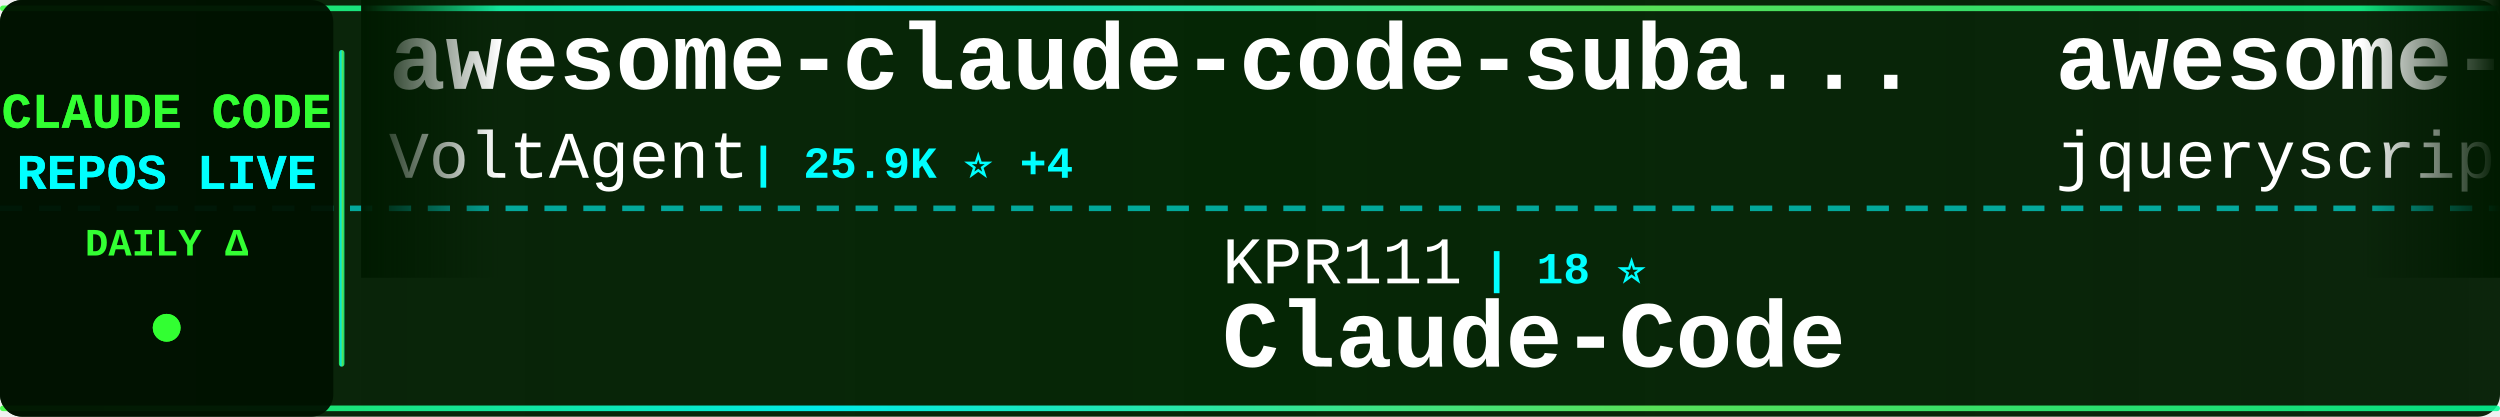
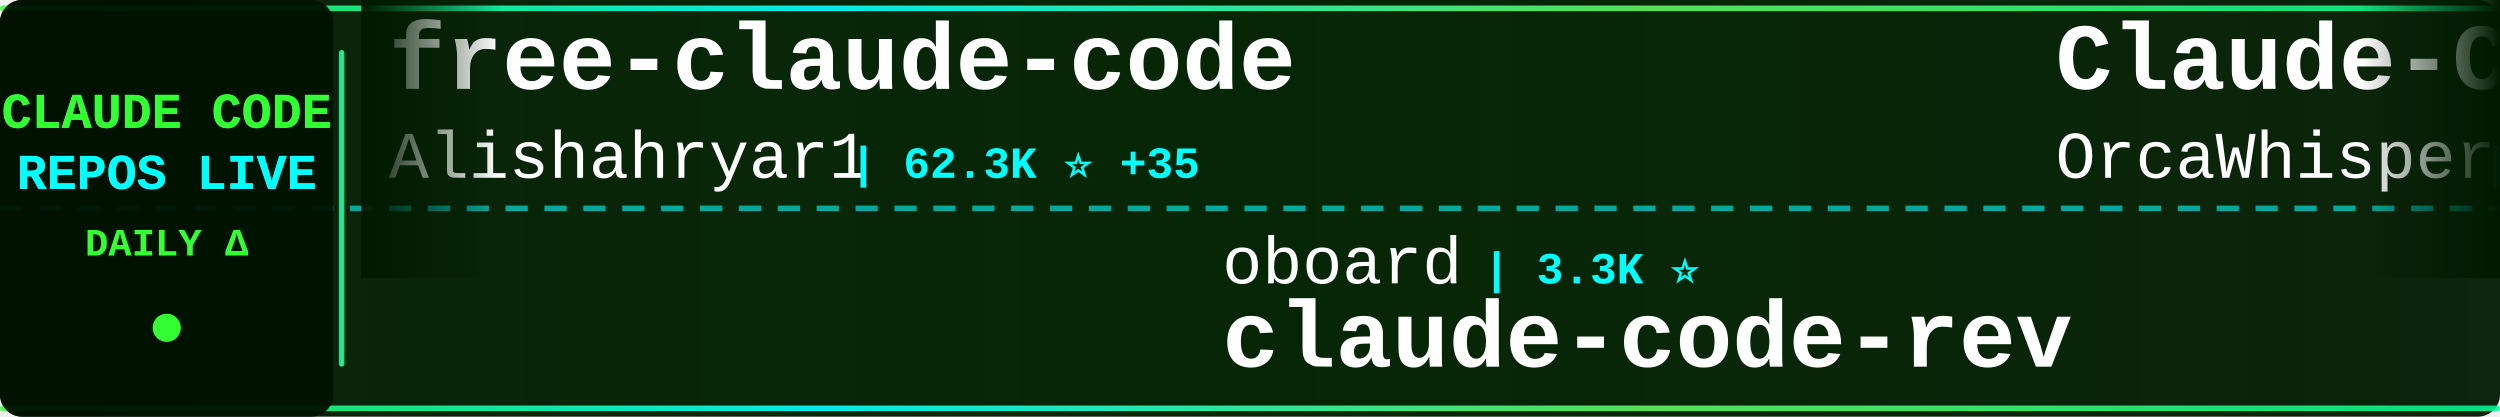
<svg xmlns="http://www.w3.org/2000/svg" width="900" height="150">
  <defs>
    <linearGradient id="tickerBg" x1="0%" y1="0%" x2="100%" y2="0%">
      <stop offset="0%" style="stop-color:#001a00;stop-opacity:0.95" />
      <stop offset="50%" style="stop-color:#002200;stop-opacity:0.98" />
      <stop offset="100%" style="stop-color:#001a00;stop-opacity:0.95" />
    </linearGradient>
    <linearGradient id="borderGrad" x1="0%" y1="0%" x2="100%" y2="0%">
      <stop offset="0%" style="stop-color:#33ff33;stop-opacity:0.85">
        <animate attributeName="stop-opacity" values="0.85;1;0.85" dur="2s" repeatCount="indefinite" />
      </stop>
      <stop offset="33%" style="stop-color:#00ffff;stop-opacity:0.9">
        <animate attributeName="stop-opacity" values="0.9;1;0.9" dur="2.2s" repeatCount="indefinite" />
      </stop>
      <stop offset="66%" style="stop-color:#66ff66;stop-opacity:0.85">
        <animate attributeName="stop-opacity" values="0.85;1;0.85" dur="1.8s" repeatCount="indefinite" />
      </stop>
      <stop offset="100%" style="stop-color:#00ff99;stop-opacity:0.85">
        <animate attributeName="stop-opacity" values="0.85;1;0.85" dur="2s" repeatCount="indefinite" />
      </stop>
    </linearGradient>
    <filter id="textGlow">
      <feGaussianBlur stdDeviation="0.1" result="coloredBlur" />
      <feMerge>
        <feMergeNode in="coloredBlur" />
        <feMergeNode in="SourceGraphic" />
      </feMerge>
    </filter>
    <filter id="metricGlow">
      <feGaussianBlur stdDeviation="0.2" result="coloredBlur" />
      <feMerge>
        <feMergeNode in="coloredBlur" />
        <feMergeNode in="SourceGraphic" />
      </feMerge>
    </filter>
    <linearGradient id="leftFade" x1="0%" y1="0%" x2="100%" y2="0%">
      <stop offset="0%" style="stop-color:#001a00;stop-opacity:1" />
      <stop offset="100%" style="stop-color:#001a00;stop-opacity:0" />
    </linearGradient>
    <linearGradient id="rightFade" x1="0%" y1="0%" x2="100%" y2="0%">
      <stop offset="0%" style="stop-color:#001a00;stop-opacity:0" />
      <stop offset="100%" style="stop-color:#001a00;stop-opacity:1" />
    </linearGradient>
  </defs>
  <rect width="900" height="150" fill="url(#tickerBg)" rx="8" />
  <rect x="0" y="2" width="900" height="2" fill="url(#borderGrad)" rx="1" />
  <rect x="0" y="146" width="900" height="2" fill="url(#borderGrad)" rx="1" />
  <line x1="0" y1="75" x2="900" y2="75" stroke="#00ffff" stroke-width="2" stroke-dasharray="8 6" opacity="0.6" />
  <rect x="0" y="0" width="120" height="150" fill="#001100" opacity="0.95" rx="8" />
  <text x="60" y="46" font-family="'Courier New', monospace" font-size="18" font-weight="bold" fill="#33ff33" text-anchor="middle" filter="url(#textGlow)">
    CLAUDE CODE
  </text>
  <text x="60" y="68" font-family="'Courier New', monospace" font-size="18" font-weight="bold" fill="#00ffff" text-anchor="middle" filter="url(#textGlow)">
    REPOS LIVE
  </text>
  <text x="60" y="92" font-family="'Courier New', monospace" font-size="14" font-weight="bold" fill="#33ff33" text-anchor="middle">
    DAILY Δ
  </text>
  <circle cx="60" cy="118" r="5" fill="#33ff33" filter="url(#metricGlow)">
    <animate attributeName="r" values="4;6;4" dur="1.5s" repeatCount="indefinite" />
    <animate attributeName="opacity" values="0.6;1;0.6" dur="1.5s" repeatCount="indefinite" />
  </circle>
  <rect x="122" y="18" width="2" height="114" fill="url(#borderGrad)" rx="1" />
  <clipPath id="tickerClip">
    <rect x="130" y="0" width="770" height="150" />
  </clipPath>
  <g clip-path="url(#tickerClip)">
    <g id="tickerItems">
      <animateTransform attributeName="transform" attributeType="XML" type="translate" from="0 0" to="-3000 0" dur="54s" repeatCount="indefinite" />
      <g transform="translate(0, 0)">
+         <text x="140" y="32" font-family="'Courier New', monospace" font-size="34" font-weight="bold" fill="#ffffff">free-claude-code</text>
+         <text x="140" y="64" font-family="'Courier New', monospace" font-size="24" font-weight="normal" fill="#ffffff" opacity="1.0">Alishahryar1</text>
+         <text x="306" y="64" font-family="'Courier New', monospace" font-size="16" font-weight="bold" fill="#00ffff"> | 62.3K ⭐ +35</text>
+       </g>
+       <g transform="translate(300, 0)">
+         <text x="140" y="102" font-family="'Courier New', monospace" font-size="24" font-weight="normal" fill="#ffffff" opacity="1.0">oboard</text>
+         <text x="234" y="102" font-family="'Courier New', monospace" font-size="16" font-weight="bold" fill="#00ffff"> | 3.3K ⭐</text>
+         <text x="140" y="132" font-family="'Courier New', monospace" font-size="34" font-weight="bold" fill="#ffffff">claude-code-rev</text>
+       </g>
+       <g transform="translate(600, 0)">
+         <text x="140" y="32" font-family="'Courier New', monospace" font-size="34" font-weight="bold" fill="#ffffff">Claude-Code</text>
+         <text x="140" y="64" font-family="'Courier New', monospace" font-size="24" font-weight="normal" fill="#ffffff" opacity="1.0">OrcaWhisper</text>
+         <text x="294" y="64" font-family="'Courier New', monospace" font-size="16" font-weight="bold" fill="#00ffff"> | 105 ⭐</text>
+       </g>
+       <g transform="translate(900, 0)">
+         <text x="140" y="102" font-family="'Courier New', monospace" font-size="24" font-weight="normal" fill="#ffffff" opacity="1.0">chauncygu</text>
+         <text x="270" y="102" font-family="'Courier New', monospace" font-size="16" font-weight="bold" fill="#00ffff"> | 2.9K ⭐</text>
+         <text x="140" y="132" font-family="'Courier New', monospace" font-size="34" font-weight="bold" fill="#ffffff">collection-claude-code-s...</text>
+       </g>
+       <g transform="translate(1200, 0)">
        <text x="140" y="32" font-family="'Courier New', monospace" font-size="34" font-weight="bold" fill="#ffffff">awesome-claude-code-suba...</text>
        <text x="140" y="64" font-family="'Courier New', monospace" font-size="24" font-weight="normal" fill="#ffffff" opacity="1.0">VoltAgent</text>
-         <text x="270" y="64" font-family="'Courier New', monospace" font-size="16" font-weight="bold" fill="#00ffff"> | 25.9K ⭐ +4</text>
-       </g>
-       <g transform="translate(300, 0)">
-         <text x="140" y="102" font-family="'Courier New', monospace" font-size="24" font-weight="normal" fill="#ffffff" opacity="1.0">KPR111</text>
-         <text x="234" y="102" font-family="'Courier New', monospace" font-size="16" font-weight="bold" fill="#00ffff"> | 18 ⭐</text>
-         <text x="140" y="132" font-family="'Courier New', monospace" font-size="34" font-weight="bold" fill="#ffffff">Claude-Code</text>
-       </g>
-       <g transform="translate(600, 0)">
-         <text x="140" y="32" font-family="'Courier New', monospace" font-size="34" font-weight="bold" fill="#ffffff">awesome-claude-code</text>
-         <text x="140" y="64" font-family="'Courier New', monospace" font-size="24" font-weight="normal" fill="#ffffff" opacity="1.0">jqueryscript</text>
-         <text x="306" y="64" font-family="'Courier New', monospace" font-size="16" font-weight="bold" fill="#00ffff"> | 533 ⭐</text>
-       </g>
-       <g transform="translate(900, 0)">
-         <text x="140" y="102" font-family="'Courier New', monospace" font-size="24" font-weight="normal" fill="#ffffff" opacity="1.0">huangserva</text>
-         <text x="282" y="102" font-family="'Courier New', monospace" font-size="16" font-weight="bold" fill="#00ffff"> | 628 ⭐</text>
-         <text x="140" y="132" font-family="'Courier New', monospace" font-size="34" font-weight="bold" fill="#ffffff">claude-code-cli</text>
-       </g>
-       <g transform="translate(1200, 0)">
-         <text x="140" y="32" font-family="'Courier New', monospace" font-size="34" font-weight="bold" fill="#ffffff">claude-code-proxy</text>
-         <text x="140" y="64" font-family="'Courier New', monospace" font-size="24" font-weight="normal" fill="#ffffff" opacity="1.0">1rgs</text>
-         <text x="210" y="64" font-family="'Courier New', monospace" font-size="16" font-weight="bold" fill="#00ffff"> | 3.8K ⭐</text>
+         <text x="270" y="64" font-family="'Courier New', monospace" font-size="16" font-weight="bold" fill="#00ffff"> | 25.9K ⭐ +11</text>
      </g>
      <g transform="translate(1500, 0)">
-         <text x="140" y="102" font-family="'Courier New', monospace" font-size="24" font-weight="normal" fill="#ffffff" opacity="1.0">ChinaSiro</text>
-         <text x="270" y="102" font-family="'Courier New', monospace" font-size="16" font-weight="bold" fill="#00ffff"> | 9.7K ⭐</text>
-         <text x="140" y="132" font-family="'Courier New', monospace" font-size="34" font-weight="bold" fill="#ffffff">claude-code-sourcemap</text>
+         <text x="140" y="102" font-family="'Courier New', monospace" font-size="24" font-weight="normal" fill="#ffffff" opacity="1.0">AICoderTudou</text>
+         <text x="306" y="102" font-family="'Courier New', monospace" font-size="16" font-weight="bold" fill="#00ffff"> | 493 ⭐</text>
+         <text x="140" y="132" font-family="'Courier New', monospace" font-size="34" font-weight="bold" fill="#ffffff">claude-code-tudou</text>
      </g>
      <g transform="translate(1800, 0)">
-         <text x="140" y="32" font-family="'Courier New', monospace" font-size="34" font-weight="bold" fill="#ffffff">claude-code-from-scratch</text>
-         <text x="140" y="64" font-family="'Courier New', monospace" font-size="24" font-weight="normal" fill="#ffffff" opacity="1.0">Windy3f3f3f3f</text>
-         <text x="318" y="64" font-family="'Courier New', monospace" font-size="16" font-weight="bold" fill="#00ffff"> | 2.8K ⭐ +4</text>
+         <text x="140" y="32" font-family="'Courier New', monospace" font-size="34" font-weight="bold" fill="#ffffff">Claude-Code-Source-Study</text>
+         <text x="140" y="64" font-family="'Courier New', monospace" font-size="24" font-weight="normal" fill="#ffffff" opacity="1.0">luyao618</text>
+         <text x="258" y="64" font-family="'Courier New', monospace" font-size="16" font-weight="bold" fill="#00ffff"> | 1.7K ⭐ +1</text>
      </g>
      <g transform="translate(2100, 0)">
-         <text x="140" y="102" font-family="'Courier New', monospace" font-size="24" font-weight="normal" fill="#ffffff" opacity="1.0">OneRedOak</text>
-         <text x="270" y="102" font-family="'Courier New', monospace" font-size="16" font-weight="bold" fill="#00ffff"> | 3.9K ⭐</text>
-         <text x="140" y="132" font-family="'Courier New', monospace" font-size="34" font-weight="bold" fill="#ffffff">claude-code-workflows</text>
+         <text x="140" y="102" font-family="'Courier New', monospace" font-size="24" font-weight="normal" fill="#ffffff" opacity="1.0">shanraisshan</text>
+         <text x="306" y="102" font-family="'Courier New', monospace" font-size="16" font-weight="bold" fill="#00ffff"> | 67.9K ⭐ +4</text>
+         <text x="140" y="132" font-family="'Courier New', monospace" font-size="34" font-weight="bold" fill="#ffffff">claude-code-best-practic...</text>
      </g>
      <g transform="translate(2400, 0)">
-         <text x="140" y="32" font-family="'Courier New', monospace" font-size="34" font-weight="bold" fill="#ffffff">claude-code-prompts</text>
-         <text x="140" y="64" font-family="'Courier New', monospace" font-size="24" font-weight="normal" fill="#ffffff" opacity="1.0">repowise-dev</text>
-         <text x="306" y="64" font-family="'Courier New', monospace" font-size="16" font-weight="bold" fill="#00ffff"> | 1.2K ⭐</text>
+         <text x="140" y="32" font-family="'Courier New', monospace" font-size="34" font-weight="bold" fill="#ffffff">claude-code-infrastructu...</text>
+         <text x="140" y="64" font-family="'Courier New', monospace" font-size="24" font-weight="normal" fill="#ffffff" opacity="1.0">diet103</text>
+         <text x="246" y="64" font-family="'Courier New', monospace" font-size="16" font-weight="bold" fill="#00ffff"> | 10.0K ⭐</text>
      </g>
      <g transform="translate(2700, 0)">
        <text x="140" y="102" font-family="'Courier New', monospace" font-size="24" font-weight="normal" fill="#ffffff" opacity="1.0">Cranot</text>
        <text x="234" y="102" font-family="'Courier New', monospace" font-size="16" font-weight="bold" fill="#00ffff"> | 2.9K ⭐</text>
        <text x="140" y="132" font-family="'Courier New', monospace" font-size="34" font-weight="bold" fill="#ffffff">claude-code-guide</text>
      </g>
      <g transform="translate(3000, 0)">
-         <text x="140" y="32" font-family="'Courier New', monospace" font-size="34" font-weight="bold" fill="#ffffff">awesome-claude-code-suba...</text>
-         <text x="140" y="64" font-family="'Courier New', monospace" font-size="24" font-weight="normal" fill="#ffffff" opacity="1.0">VoltAgent</text>
-         <text x="270" y="64" font-family="'Courier New', monospace" font-size="16" font-weight="bold" fill="#00ffff"> | 25.9K ⭐ +4</text>
+         <text x="140" y="32" font-family="'Courier New', monospace" font-size="34" font-weight="bold" fill="#ffffff">free-claude-code</text>
+         <text x="140" y="64" font-family="'Courier New', monospace" font-size="24" font-weight="normal" fill="#ffffff" opacity="1.0">Alishahryar1</text>
+         <text x="306" y="64" font-family="'Courier New', monospace" font-size="16" font-weight="bold" fill="#00ffff"> | 62.3K ⭐ +35</text>
      </g>
      <g transform="translate(3300, 0)">
-         <text x="140" y="102" font-family="'Courier New', monospace" font-size="24" font-weight="normal" fill="#ffffff" opacity="1.0">KPR111</text>
-         <text x="234" y="102" font-family="'Courier New', monospace" font-size="16" font-weight="bold" fill="#00ffff"> | 18 ⭐</text>
-         <text x="140" y="132" font-family="'Courier New', monospace" font-size="34" font-weight="bold" fill="#ffffff">Claude-Code</text>
+         <text x="140" y="102" font-family="'Courier New', monospace" font-size="24" font-weight="normal" fill="#ffffff" opacity="1.0">oboard</text>
+         <text x="234" y="102" font-family="'Courier New', monospace" font-size="16" font-weight="bold" fill="#00ffff"> | 3.3K ⭐</text>
+         <text x="140" y="132" font-family="'Courier New', monospace" font-size="34" font-weight="bold" fill="#ffffff">claude-code-rev</text>
      </g>
      <g transform="translate(3600, 0)">
-         <text x="140" y="32" font-family="'Courier New', monospace" font-size="34" font-weight="bold" fill="#ffffff">awesome-claude-code</text>
-         <text x="140" y="64" font-family="'Courier New', monospace" font-size="24" font-weight="normal" fill="#ffffff" opacity="1.0">jqueryscript</text>
-         <text x="306" y="64" font-family="'Courier New', monospace" font-size="16" font-weight="bold" fill="#00ffff"> | 533 ⭐</text>
+         <text x="140" y="32" font-family="'Courier New', monospace" font-size="34" font-weight="bold" fill="#ffffff">Claude-Code</text>
+         <text x="140" y="64" font-family="'Courier New', monospace" font-size="24" font-weight="normal" fill="#ffffff" opacity="1.0">OrcaWhisper</text>
+         <text x="294" y="64" font-family="'Courier New', monospace" font-size="16" font-weight="bold" fill="#00ffff"> | 105 ⭐</text>
      </g>
      <g transform="translate(3900, 0)">
-         <text x="140" y="102" font-family="'Courier New', monospace" font-size="24" font-weight="normal" fill="#ffffff" opacity="1.0">huangserva</text>
-         <text x="282" y="102" font-family="'Courier New', monospace" font-size="16" font-weight="bold" fill="#00ffff"> | 628 ⭐</text>
-         <text x="140" y="132" font-family="'Courier New', monospace" font-size="34" font-weight="bold" fill="#ffffff">claude-code-cli</text>
+         <text x="140" y="102" font-family="'Courier New', monospace" font-size="24" font-weight="normal" fill="#ffffff" opacity="1.0">chauncygu</text>
+         <text x="270" y="102" font-family="'Courier New', monospace" font-size="16" font-weight="bold" fill="#00ffff"> | 2.9K ⭐</text>
+         <text x="140" y="132" font-family="'Courier New', monospace" font-size="34" font-weight="bold" fill="#ffffff">collection-claude-code-s...</text>
      </g>
    </g>
  </g>
  <rect x="130" y="0" width="50" height="100" fill="url(#leftFade)" />
  <rect x="850" y="0" width="50" height="100" fill="url(#rightFade)" />
</svg>
